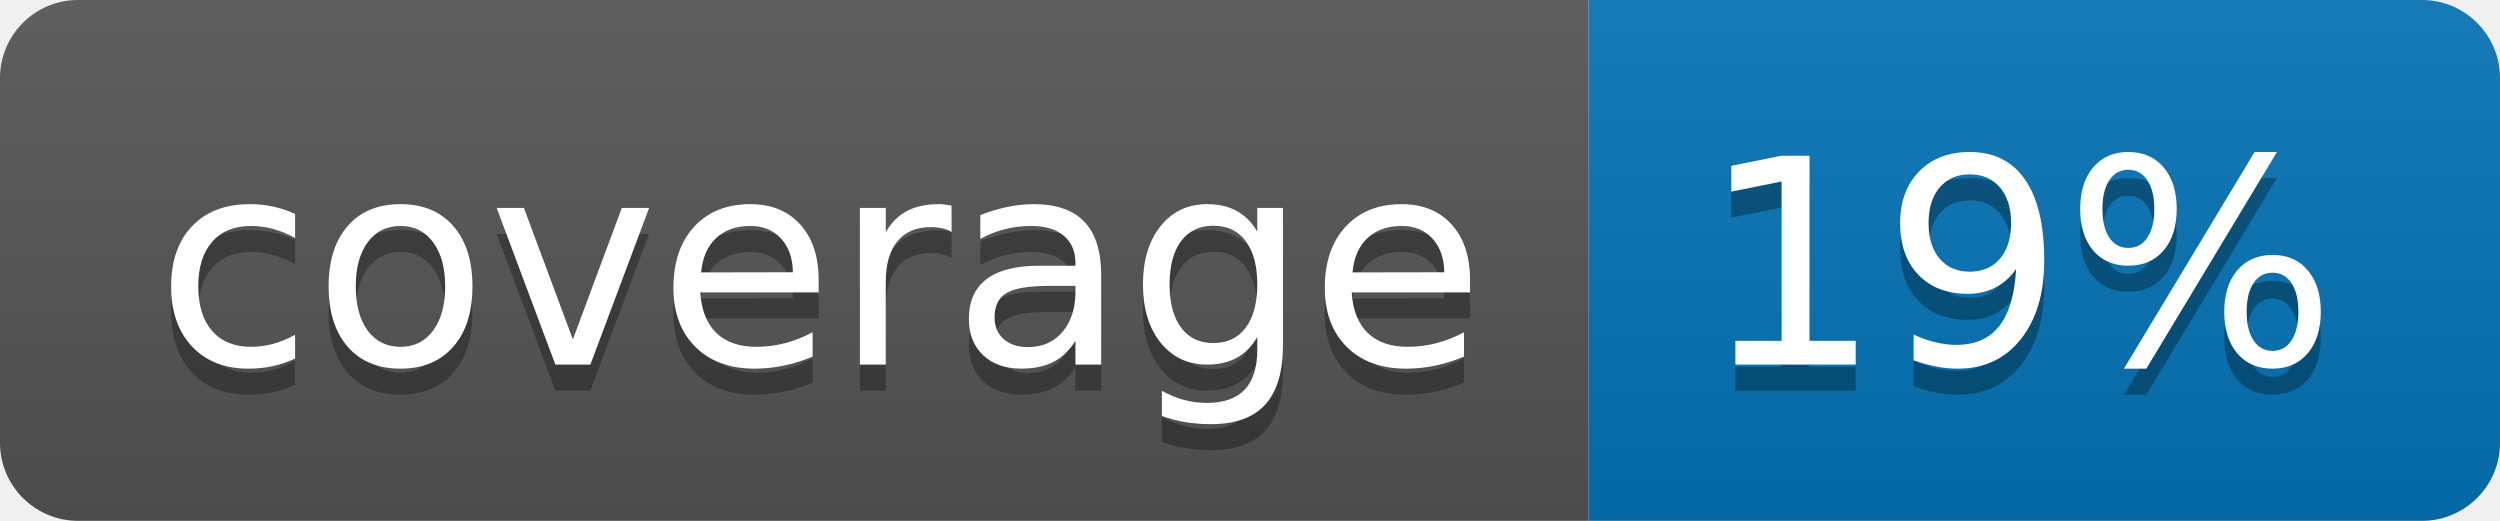
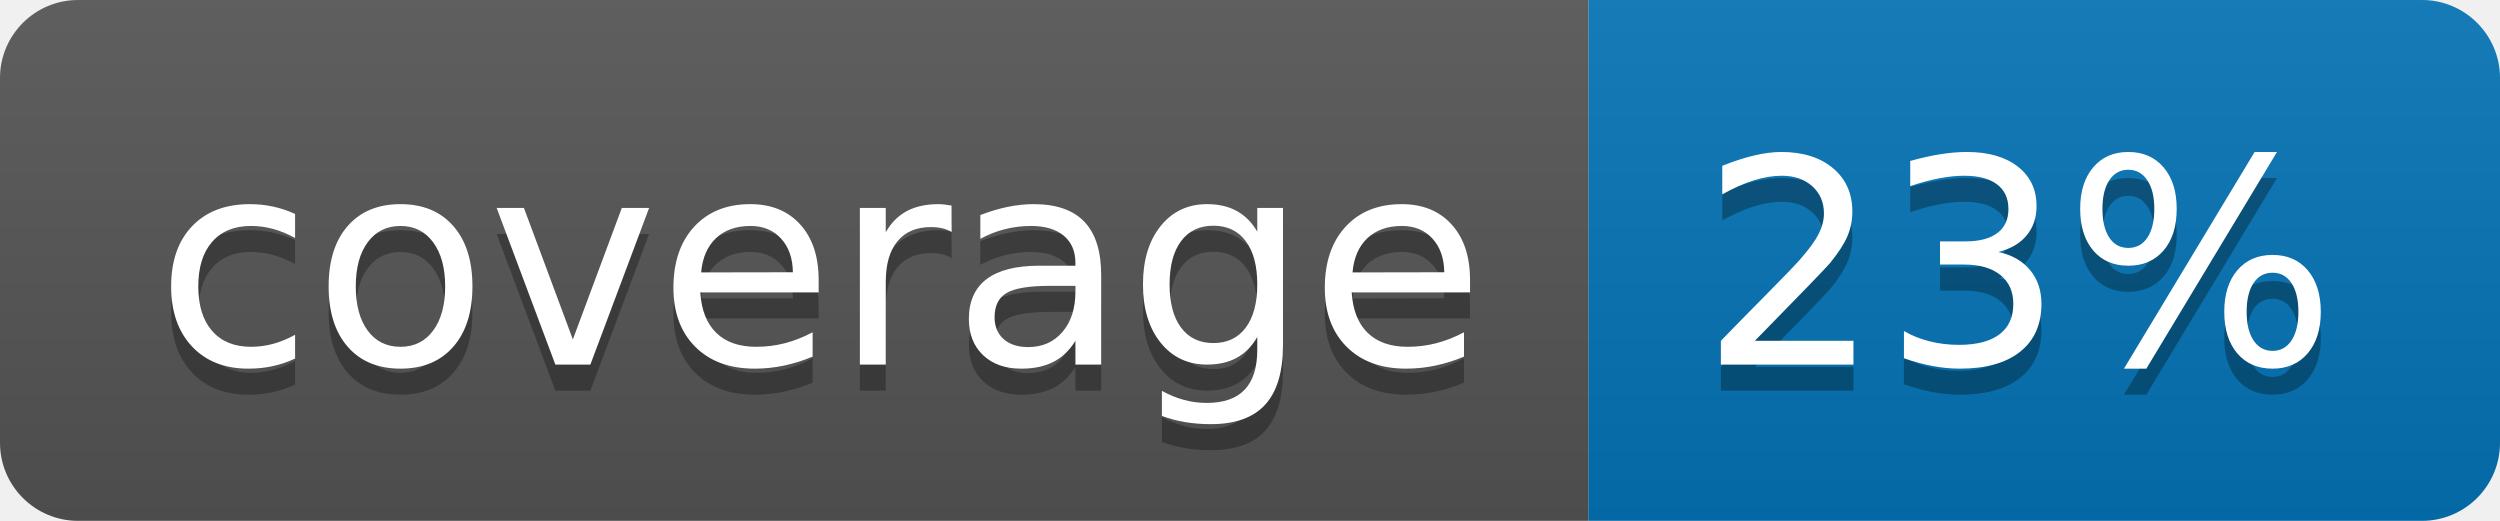
<svg xmlns="http://www.w3.org/2000/svg" width="96" height="20">
  <linearGradient id="b" x2="0" y2="100%">
    <stop offset="0" stop-color="#bbb" stop-opacity=".1" />
    <stop offset="1" stop-opacity=".1" />
  </linearGradient>
  <clipPath id="a">
    <rect width="96" height="20" rx="3" fill="#fff" />
  </clipPath>
  <g clip-path="url(#a)">
    <path fill="#555" d="M0 0h61v20H0z" />
    <path fill="#0374B5" d="M61 0h35v20H61z" />
    <path fill="url(#b)" d="M0 0h96v20H0z" />
  </g>
  <g fill="#fff" text-anchor="middle" font-family="DejaVu Sans,Verdana,Geneva,sans-serif" font-size="110">
    <text x="315" y="150" fill="#010101" fill-opacity=".3" transform="scale(.1)" textLength="510">coverage</text>
    <text x="315" y="140" transform="scale(.1)" textLength="510">coverage</text>
-     <text x="775" y="150" fill="#010101" fill-opacity=".3" transform="scale(.1)" textLength="250">19%</text>
-     <text x="775" y="140" transform="scale(.1)" textLength="250">19%</text>
+     <text x="775" y="150" fill="#010101" fill-opacity=".3" transform="scale(.1)" textLength="250">23%</text>
+     <text x="775" y="140" transform="scale(.1)" textLength="250">23%</text>
  </g>
</svg>
